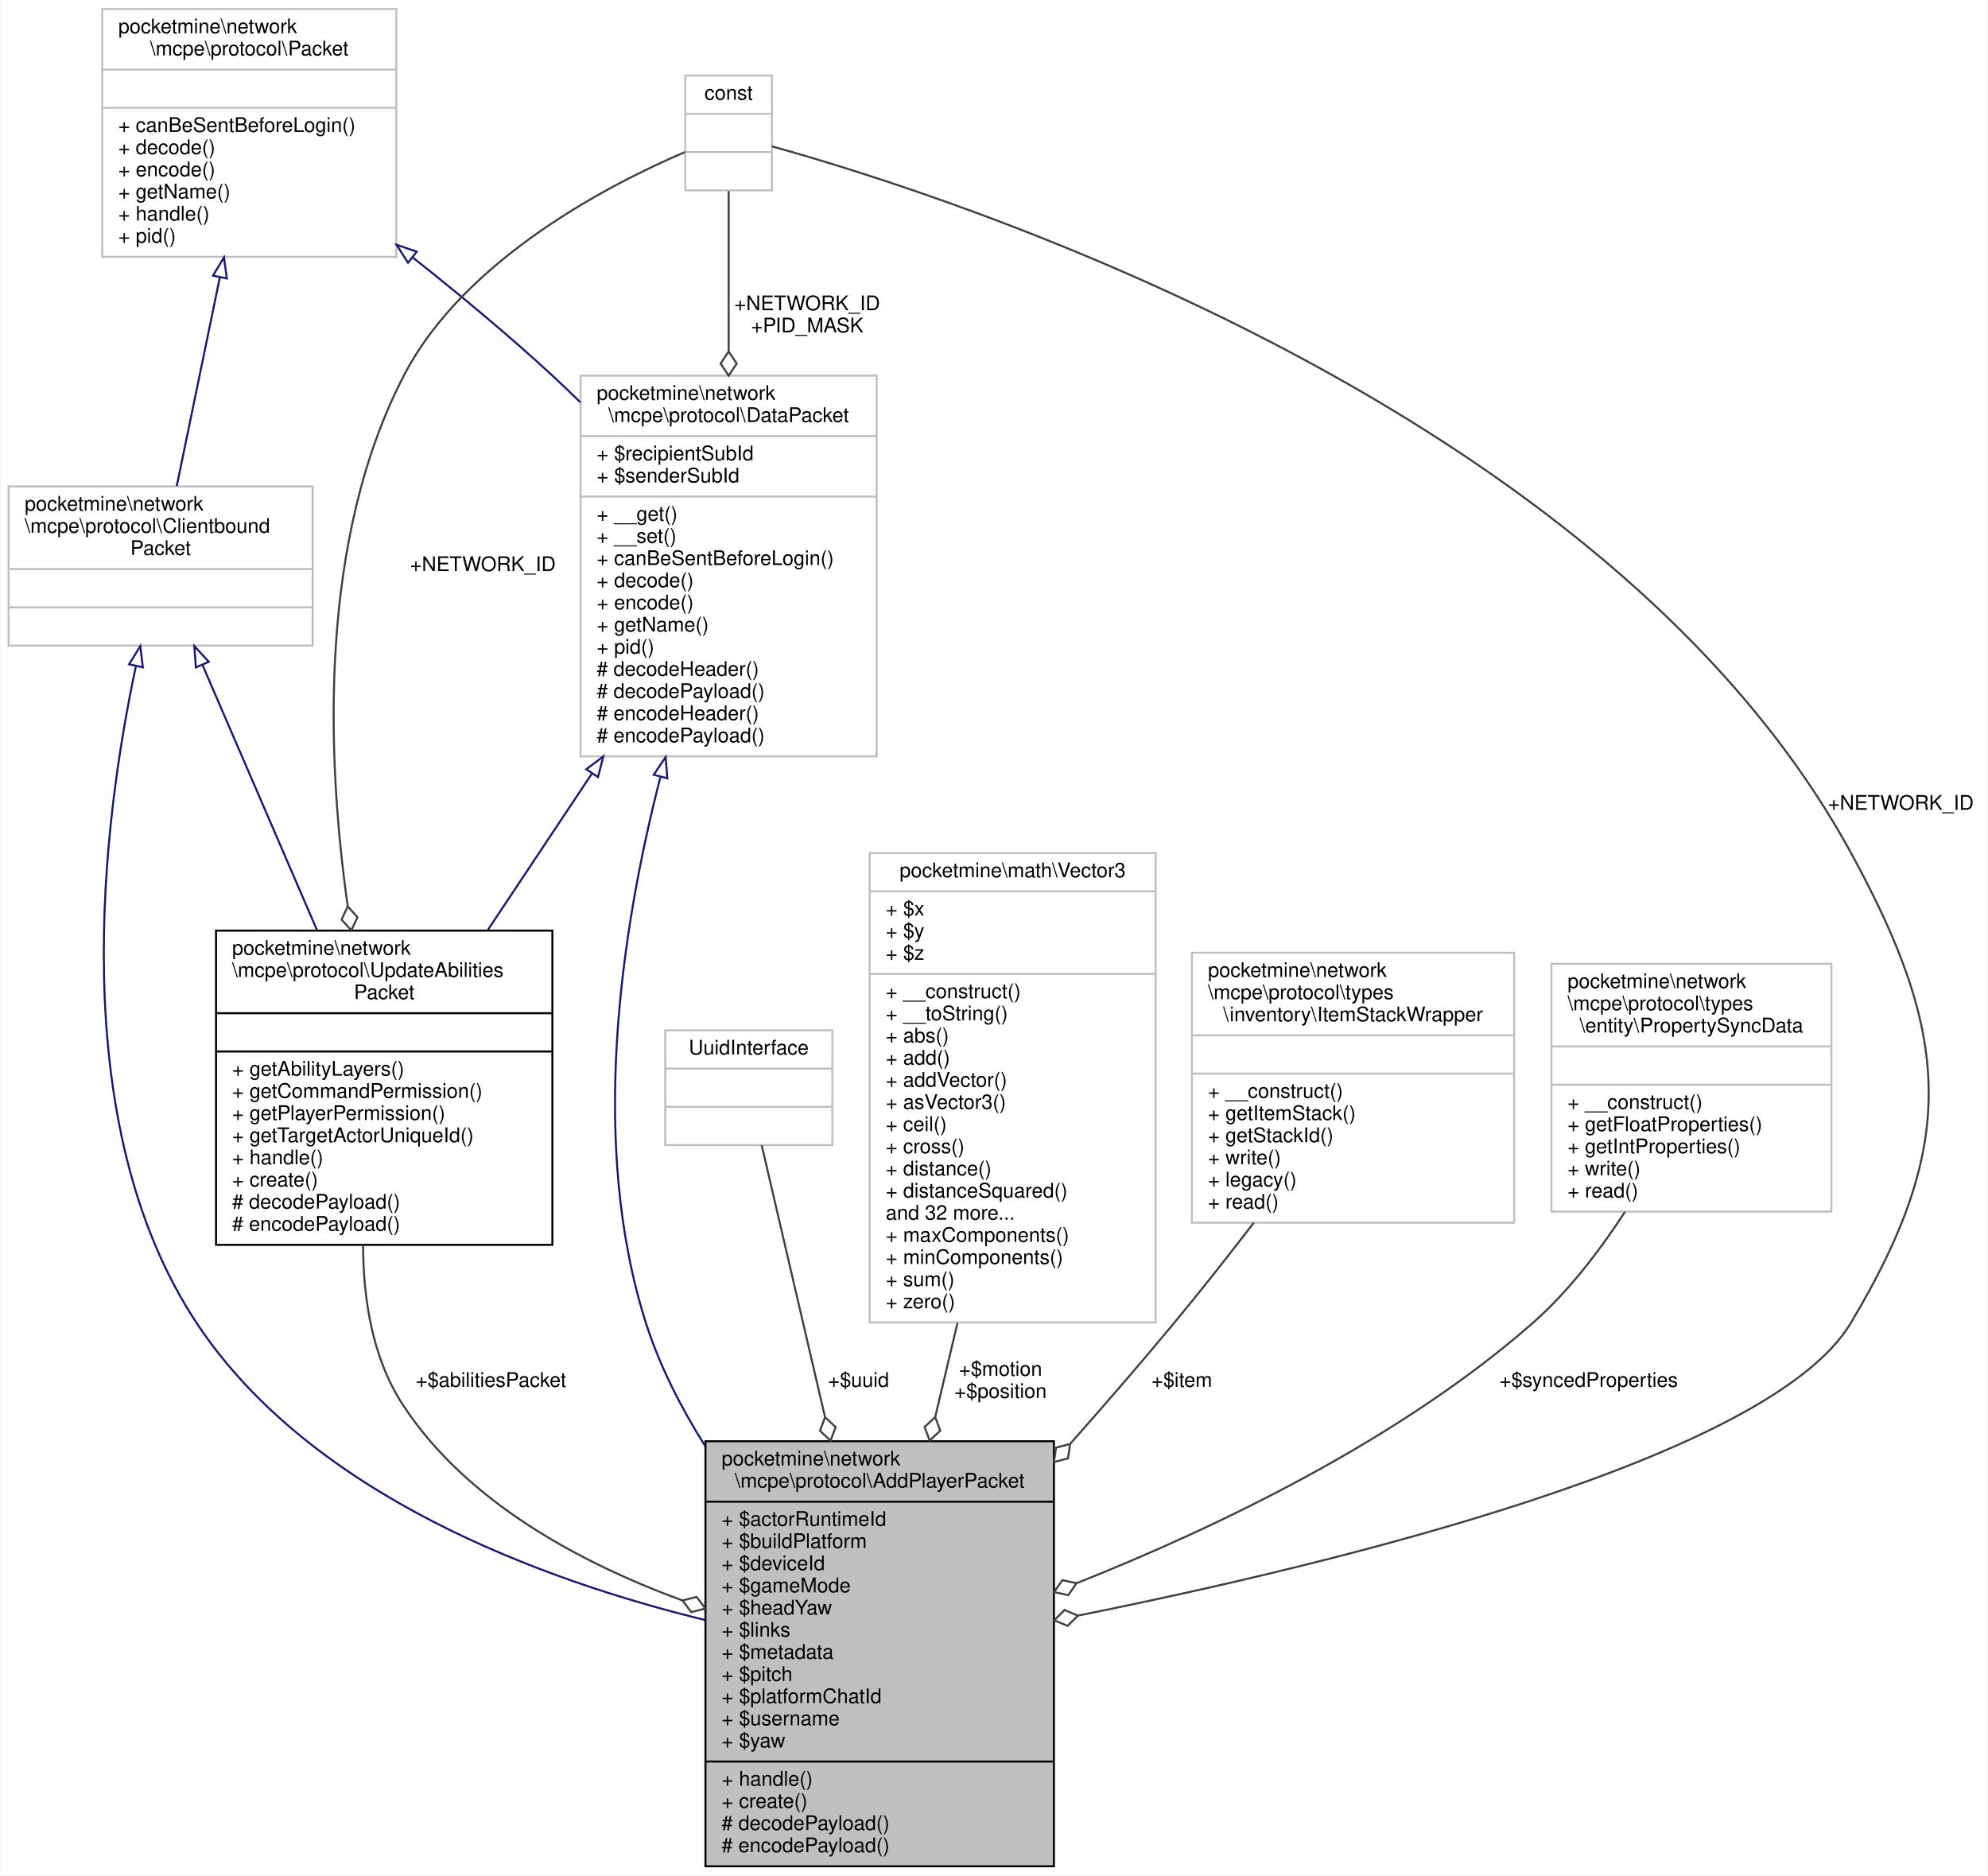
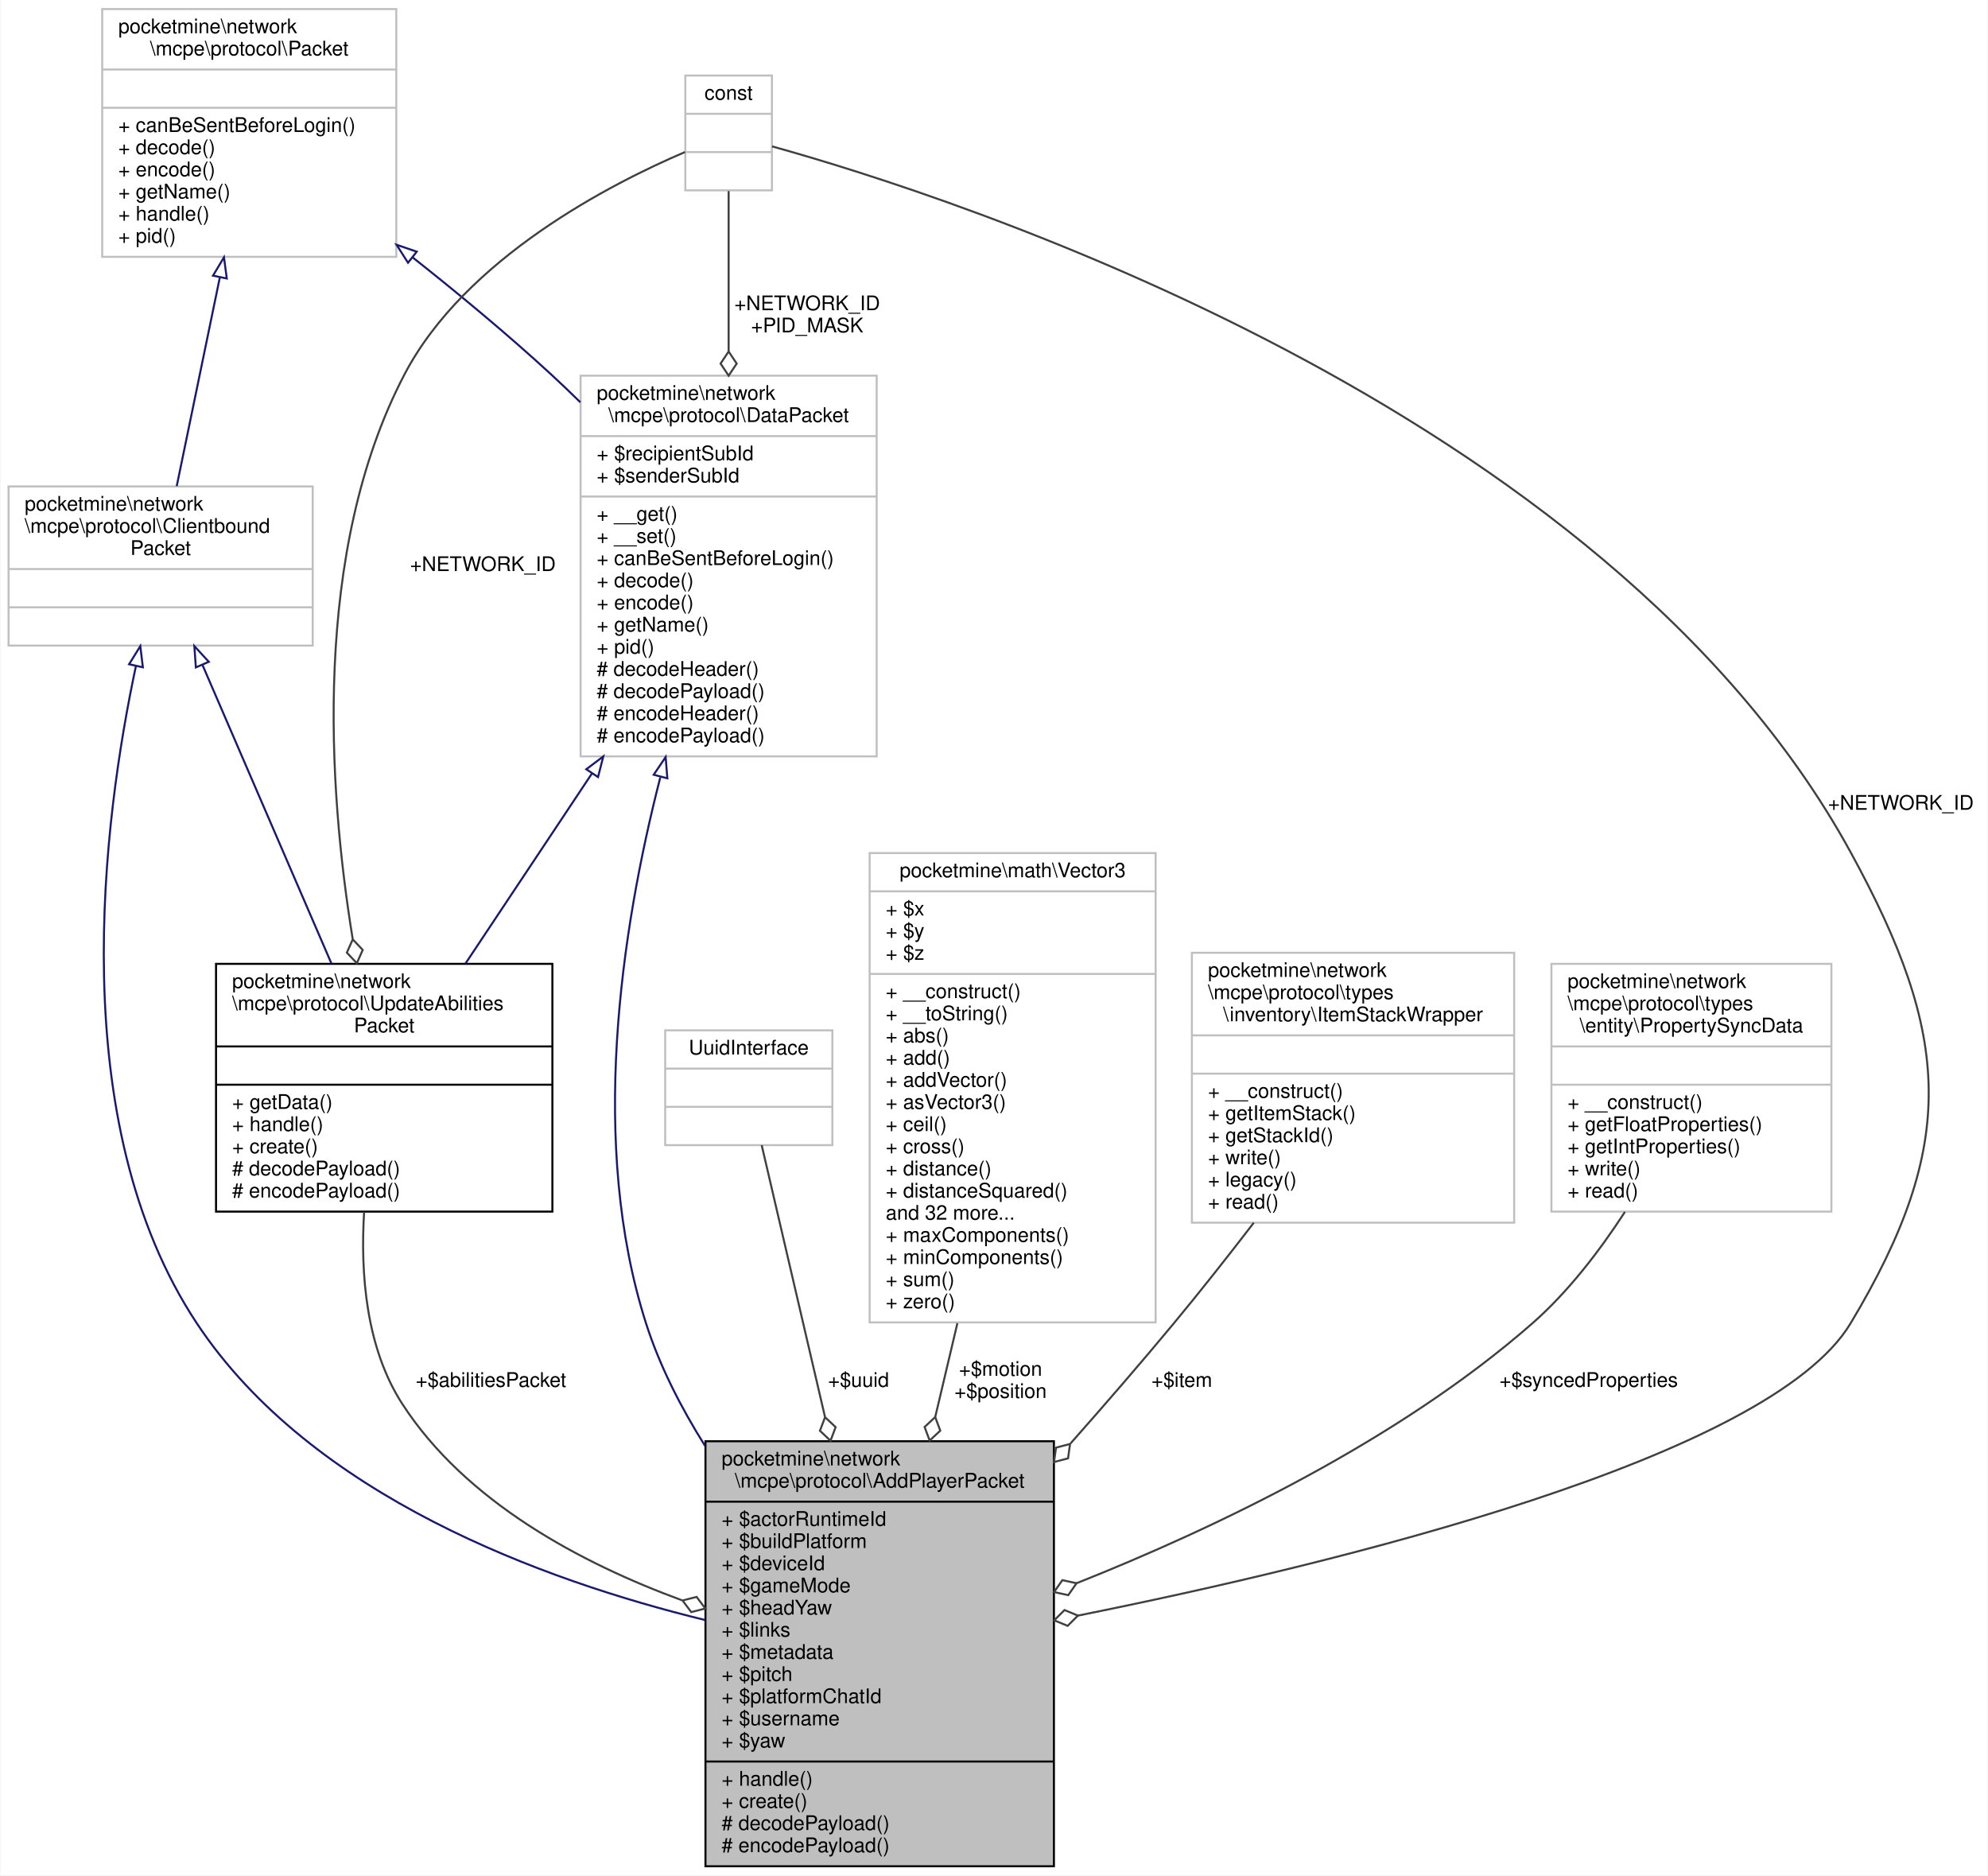
<svg xmlns="http://www.w3.org/2000/svg" xmlns:xlink="http://www.w3.org/1999/xlink" width="987pt" height="931pt" viewBox="0.00 0.00 986.50 931.00">
  <g id="graph0" class="graph" transform="scale(1 1) rotate(0) translate(4 927)">
    <polygon fill="white" stroke="transparent" points="-4,4 -4,-927 982.5,-927 982.5,4 -4,4" />
    <g id="node1" class="node">
      <g id="a_node1">
        <a xlink:title=" ">
          <polygon fill="#bfbfbf" stroke="black" points="346,-0.5 346,-211.5 519,-211.5 519,-0.5 346,-0.5" />
          <text text-anchor="start" x="354" y="-199.5" font-family="Helvetica,sans-Serif" font-size="10.00">pocketmine\network</text>
          <text text-anchor="middle" x="432.5" y="-188.5" font-family="Helvetica,sans-Serif" font-size="10.00">\mcpe\protocol\AddPlayerPacket</text>
          <polyline fill="none" stroke="black" points="346,-181.5 519,-181.5 " />
          <text text-anchor="start" x="354" y="-169.5" font-family="Helvetica,sans-Serif" font-size="10.00">+ $actorRuntimeId</text>
          <text text-anchor="start" x="354" y="-158.5" font-family="Helvetica,sans-Serif" font-size="10.00">+ $buildPlatform</text>
          <text text-anchor="start" x="354" y="-147.5" font-family="Helvetica,sans-Serif" font-size="10.00">+ $deviceId</text>
          <text text-anchor="start" x="354" y="-136.5" font-family="Helvetica,sans-Serif" font-size="10.00">+ $gameMode</text>
          <text text-anchor="start" x="354" y="-125.5" font-family="Helvetica,sans-Serif" font-size="10.00">+ $headYaw</text>
          <text text-anchor="start" x="354" y="-114.5" font-family="Helvetica,sans-Serif" font-size="10.00">+ $links</text>
          <text text-anchor="start" x="354" y="-103.5" font-family="Helvetica,sans-Serif" font-size="10.00">+ $metadata</text>
          <text text-anchor="start" x="354" y="-92.5" font-family="Helvetica,sans-Serif" font-size="10.00">+ $pitch</text>
          <text text-anchor="start" x="354" y="-81.5" font-family="Helvetica,sans-Serif" font-size="10.00">+ $platformChatId</text>
          <text text-anchor="start" x="354" y="-70.5" font-family="Helvetica,sans-Serif" font-size="10.00">+ $username</text>
          <text text-anchor="start" x="354" y="-59.5" font-family="Helvetica,sans-Serif" font-size="10.00">+ $yaw</text>
          <polyline fill="none" stroke="black" points="346,-52.5 519,-52.5 " />
          <text text-anchor="start" x="354" y="-40.5" font-family="Helvetica,sans-Serif" font-size="10.00">+ handle()</text>
          <text text-anchor="start" x="354" y="-29.5" font-family="Helvetica,sans-Serif" font-size="10.00">+ create()</text>
          <text text-anchor="start" x="354" y="-18.5" font-family="Helvetica,sans-Serif" font-size="10.00"># decodePayload()</text>
          <text text-anchor="start" x="354" y="-7.5" font-family="Helvetica,sans-Serif" font-size="10.00"># encodePayload()</text>
        </a>
      </g>
    </g>
    <g id="node2" class="node">
      <g id="a_node2">
        <a xlink:href="../../d1/ddb/classpocketmine_1_1network_1_1mcpe_1_1protocol_1_1_data_packet.html" target="_top" xlink:title=" ">
          <polygon fill="white" stroke="#bfbfbf" points="284,-551.5 284,-740.5 431,-740.5 431,-551.5 284,-551.5" />
          <text text-anchor="start" x="292" y="-728.5" font-family="Helvetica,sans-Serif" font-size="10.00">pocketmine\network</text>
          <text text-anchor="middle" x="357.5" y="-717.5" font-family="Helvetica,sans-Serif" font-size="10.00">\mcpe\protocol\DataPacket</text>
          <polyline fill="none" stroke="#bfbfbf" points="284,-710.5 431,-710.5 " />
          <text text-anchor="start" x="292" y="-698.5" font-family="Helvetica,sans-Serif" font-size="10.00">+ $recipientSubId</text>
          <text text-anchor="start" x="292" y="-687.5" font-family="Helvetica,sans-Serif" font-size="10.00">+ $senderSubId</text>
          <polyline fill="none" stroke="#bfbfbf" points="284,-680.5 431,-680.5 " />
          <text text-anchor="start" x="292" y="-668.5" font-family="Helvetica,sans-Serif" font-size="10.00">+ __get()</text>
          <text text-anchor="start" x="292" y="-657.5" font-family="Helvetica,sans-Serif" font-size="10.00">+ __set()</text>
          <text text-anchor="start" x="292" y="-646.5" font-family="Helvetica,sans-Serif" font-size="10.00">+ canBeSentBeforeLogin()</text>
          <text text-anchor="start" x="292" y="-635.5" font-family="Helvetica,sans-Serif" font-size="10.00">+ decode()</text>
          <text text-anchor="start" x="292" y="-624.5" font-family="Helvetica,sans-Serif" font-size="10.00">+ encode()</text>
          <text text-anchor="start" x="292" y="-613.5" font-family="Helvetica,sans-Serif" font-size="10.00">+ getName()</text>
          <text text-anchor="start" x="292" y="-602.5" font-family="Helvetica,sans-Serif" font-size="10.00">+ pid()</text>
          <text text-anchor="start" x="292" y="-591.5" font-family="Helvetica,sans-Serif" font-size="10.00"># decodeHeader()</text>
          <text text-anchor="start" x="292" y="-580.5" font-family="Helvetica,sans-Serif" font-size="10.00"># decodePayload()</text>
          <text text-anchor="start" x="292" y="-569.5" font-family="Helvetica,sans-Serif" font-size="10.00"># encodeHeader()</text>
          <text text-anchor="start" x="292" y="-558.5" font-family="Helvetica,sans-Serif" font-size="10.00"># encodePayload()</text>
        </a>
      </g>
    </g>
    <g id="edge1" class="edge">
      <path fill="none" stroke="midnightblue" d="M323.56,-541.03C303.93,-464.45 288.17,-358.66 316.5,-270 323.21,-248.99 333.73,-228.38 345.76,-209.25" />
      <polygon fill="none" stroke="midnightblue" points="320.3,-542.38 326.22,-551.17 327.07,-540.61 320.3,-542.38" />
    </g>
    <g id="node10" class="node">
      <g id="a_node10">
        <a xlink:href="../../de/d78/classpocketmine_1_1network_1_1mcpe_1_1protocol_1_1_update_abilities_packet.html" target="_top" xlink:title=" ">
-           <polygon fill="white" stroke="black" points="103,-309 103,-465 270,-465 270,-309 103,-309" />
-           <text text-anchor="start" x="111" y="-453" font-family="Helvetica,sans-Serif" font-size="10.00">pocketmine\network</text>
-           <text text-anchor="start" x="111" y="-442" font-family="Helvetica,sans-Serif" font-size="10.00">\mcpe\protocol\UpdateAbilities</text>
-           <text text-anchor="middle" x="186.5" y="-431" font-family="Helvetica,sans-Serif" font-size="10.00">Packet</text>
-           <polyline fill="none" stroke="black" points="103,-424 270,-424 " />
-           <text text-anchor="middle" x="186.5" y="-412" font-family="Helvetica,sans-Serif" font-size="10.00"> </text>
-           <polyline fill="none" stroke="black" points="103,-405 270,-405 " />
-           <text text-anchor="start" x="111" y="-393" font-family="Helvetica,sans-Serif" font-size="10.00">+ getAbilityLayers()</text>
-           <text text-anchor="start" x="111" y="-382" font-family="Helvetica,sans-Serif" font-size="10.00">+ getCommandPermission()</text>
-           <text text-anchor="start" x="111" y="-371" font-family="Helvetica,sans-Serif" font-size="10.00">+ getPlayerPermission()</text>
-           <text text-anchor="start" x="111" y="-360" font-family="Helvetica,sans-Serif" font-size="10.00">+ getTargetActorUniqueId()</text>
-           <text text-anchor="start" x="111" y="-349" font-family="Helvetica,sans-Serif" font-size="10.00">+ handle()</text>
-           <text text-anchor="start" x="111" y="-338" font-family="Helvetica,sans-Serif" font-size="10.00">+ create()</text>
-           <text text-anchor="start" x="111" y="-327" font-family="Helvetica,sans-Serif" font-size="10.00"># decodePayload()</text>
-           <text text-anchor="start" x="111" y="-316" font-family="Helvetica,sans-Serif" font-size="10.00"># encodePayload()</text>
+           <polygon fill="white" stroke="black" points="103,-325.5 103,-448.5 270,-448.5 270,-325.5 103,-325.5" />
+           <text text-anchor="start" x="111" y="-436.5" font-family="Helvetica,sans-Serif" font-size="10.00">pocketmine\network</text>
+           <text text-anchor="start" x="111" y="-425.5" font-family="Helvetica,sans-Serif" font-size="10.00">\mcpe\protocol\UpdateAbilities</text>
+           <text text-anchor="middle" x="186.5" y="-414.5" font-family="Helvetica,sans-Serif" font-size="10.00">Packet</text>
+           <polyline fill="none" stroke="black" points="103,-407.5 270,-407.5 " />
+           <text text-anchor="middle" x="186.5" y="-395.5" font-family="Helvetica,sans-Serif" font-size="10.00"> </text>
+           <polyline fill="none" stroke="black" points="103,-388.5 270,-388.5 " />
+           <text text-anchor="start" x="111" y="-376.5" font-family="Helvetica,sans-Serif" font-size="10.00">+ getData()</text>
+           <text text-anchor="start" x="111" y="-365.5" font-family="Helvetica,sans-Serif" font-size="10.00">+ handle()</text>
+           <text text-anchor="start" x="111" y="-354.5" font-family="Helvetica,sans-Serif" font-size="10.00">+ create()</text>
+           <text text-anchor="start" x="111" y="-343.5" font-family="Helvetica,sans-Serif" font-size="10.00"># decodePayload()</text>
+           <text text-anchor="start" x="111" y="-332.5" font-family="Helvetica,sans-Serif" font-size="10.00"># encodePayload()</text>
        </a>
      </g>
    </g>
    <g id="edge12" class="edge">
-       <path fill="none" stroke="midnightblue" d="M289.73,-543.14C272.5,-517.25 254.27,-489.85 238,-465.4" />
+       <path fill="none" stroke="midnightblue" d="M289.62,-542.98C268.35,-511.02 245.57,-476.77 226.83,-448.62" />
      <polygon fill="none" stroke="midnightblue" points="286.83,-545.1 295.28,-551.49 292.66,-541.23 286.83,-545.1" />
    </g>
    <g id="node3" class="node">
      <g id="a_node3">
        <a xlink:href="../../d4/d5d/interfacepocketmine_1_1network_1_1mcpe_1_1protocol_1_1_packet.html" target="_top" xlink:title=" ">
          <polygon fill="white" stroke="#bfbfbf" points="46.5,-799.5 46.5,-922.5 192.5,-922.5 192.5,-799.5 46.5,-799.5" />
          <text text-anchor="start" x="54.5" y="-910.5" font-family="Helvetica,sans-Serif" font-size="10.00">pocketmine\network</text>
          <text text-anchor="middle" x="119.5" y="-899.5" font-family="Helvetica,sans-Serif" font-size="10.00">\mcpe\protocol\Packet</text>
          <polyline fill="none" stroke="#bfbfbf" points="46.5,-892.5 192.5,-892.5 " />
          <text text-anchor="middle" x="119.5" y="-880.5" font-family="Helvetica,sans-Serif" font-size="10.00"> </text>
          <polyline fill="none" stroke="#bfbfbf" points="46.5,-873.5 192.5,-873.5 " />
          <text text-anchor="start" x="54.5" y="-861.5" font-family="Helvetica,sans-Serif" font-size="10.00">+ canBeSentBeforeLogin()</text>
          <text text-anchor="start" x="54.5" y="-850.5" font-family="Helvetica,sans-Serif" font-size="10.00">+ decode()</text>
          <text text-anchor="start" x="54.5" y="-839.5" font-family="Helvetica,sans-Serif" font-size="10.00">+ encode()</text>
          <text text-anchor="start" x="54.5" y="-828.5" font-family="Helvetica,sans-Serif" font-size="10.00">+ getName()</text>
          <text text-anchor="start" x="54.5" y="-817.5" font-family="Helvetica,sans-Serif" font-size="10.00">+ handle()</text>
          <text text-anchor="start" x="54.5" y="-806.5" font-family="Helvetica,sans-Serif" font-size="10.00">+ pid()</text>
        </a>
      </g>
    </g>
    <g id="edge2" class="edge">
      <path fill="none" stroke="midnightblue" d="M200.63,-799.2C223.48,-781.13 247.96,-760.85 269.5,-741 274.27,-736.61 279.08,-732 283.88,-727.29" />
      <polygon fill="none" stroke="midnightblue" points="198.32,-796.56 192.63,-805.49 202.65,-802.06 198.32,-796.56" />
    </g>
    <g id="node5" class="node">
      <g id="a_node5">
        <a xlink:href="../../da/d77/interfacepocketmine_1_1network_1_1mcpe_1_1protocol_1_1_clientbound_packet.html" target="_top" xlink:title=" ">
          <polygon fill="white" stroke="#bfbfbf" points="0,-606.5 0,-685.5 151,-685.5 151,-606.5 0,-606.5" />
          <text text-anchor="start" x="8" y="-673.5" font-family="Helvetica,sans-Serif" font-size="10.00">pocketmine\network</text>
          <text text-anchor="start" x="8" y="-662.5" font-family="Helvetica,sans-Serif" font-size="10.00">\mcpe\protocol\Clientbound</text>
          <text text-anchor="middle" x="75.5" y="-651.5" font-family="Helvetica,sans-Serif" font-size="10.00">Packet</text>
          <polyline fill="none" stroke="#bfbfbf" points="0,-644.5 151,-644.5 " />
          <text text-anchor="middle" x="75.5" y="-632.5" font-family="Helvetica,sans-Serif" font-size="10.00"> </text>
          <polyline fill="none" stroke="#bfbfbf" points="0,-625.5 151,-625.5 " />
          <text text-anchor="middle" x="75.5" y="-613.5" font-family="Helvetica,sans-Serif" font-size="10.00"> </text>
        </a>
      </g>
    </g>
    <g id="edge5" class="edge">
      <path fill="none" stroke="midnightblue" d="M104.88,-789.21C97.74,-754.68 89.44,-714.5 83.49,-685.67" />
      <polygon fill="none" stroke="midnightblue" points="101.5,-790.16 106.95,-799.25 108.35,-788.75 101.5,-790.16" />
    </g>
    <g id="node4" class="node">
      <g id="a_node4">
        <a xlink:title=" ">
          <polygon fill="white" stroke="#bfbfbf" points="336,-832.5 336,-889.5 379,-889.5 379,-832.5 336,-832.5" />
          <text text-anchor="middle" x="357.5" y="-877.5" font-family="Helvetica,sans-Serif" font-size="10.00">const</text>
          <polyline fill="none" stroke="#bfbfbf" points="336,-870.5 379,-870.5 " />
          <text text-anchor="middle" x="357.5" y="-858.5" font-family="Helvetica,sans-Serif" font-size="10.00"> </text>
          <polyline fill="none" stroke="#bfbfbf" points="336,-851.5 379,-851.5 " />
          <text text-anchor="middle" x="357.5" y="-839.5" font-family="Helvetica,sans-Serif" font-size="10.00"> </text>
        </a>
      </g>
    </g>
    <g id="edge6" class="edge">
      <path fill="none" stroke="#404040" d="M379.06,-854.33C466.08,-830.14 792.67,-726.46 914.5,-504 964.46,-412.78 968.01,-359.18 914.5,-270 874.34,-203.06 659.91,-150.86 530.97,-124.95" />
      <polygon fill="none" stroke="#404040" points="530.92,-124.94 524.25,-127.7 519.15,-122.6 525.81,-119.85 530.92,-124.94" />
      <text text-anchor="middle" x="939.5" y="-525" font-family="Helvetica,sans-Serif" font-size="10.00"> +NETWORK_ID</text>
    </g>
    <g id="edge3" class="edge">
      <path fill="none" stroke="#404040" d="M357.5,-832.15C357.5,-811.54 357.5,-782.04 357.5,-752.63" />
      <polygon fill="none" stroke="#404040" points="357.5,-752.5 353.5,-746.5 357.5,-740.5 361.5,-746.5 357.5,-752.5" />
      <text text-anchor="middle" x="396.5" y="-773" font-family="Helvetica,sans-Serif" font-size="10.00"> +NETWORK_ID</text>
      <text text-anchor="middle" x="396.5" y="-762" font-family="Helvetica,sans-Serif" font-size="10.00">+PID_MASK</text>
    </g>
    <g id="edge14" class="edge">
-       <path fill="none" stroke="#404040" d="M335.86,-851.53C299.4,-835.95 226.75,-798.92 196.5,-741 153.89,-659.41 157.82,-552.1 168.36,-477.31" />
-       <polygon fill="none" stroke="#404040" points="168.4,-477 165.33,-470.47 170.17,-465.13 173.24,-471.65 168.4,-477" />
+       <path fill="none" stroke="#404040" d="M335.86,-851.53C299.4,-835.95 226.75,-798.92 196.5,-741 150.66,-653.23 158.68,-535.7 170.85,-460.9" />
+       <polygon fill="none" stroke="#404040" points="170.89,-460.65 167.96,-454.06 172.91,-448.82 175.84,-455.41 170.89,-460.65" />
      <text text-anchor="middle" x="235.5" y="-643.5" font-family="Helvetica,sans-Serif" font-size="10.00"> +NETWORK_ID</text>
    </g>
    <g id="edge4" class="edge">
      <path fill="none" stroke="midnightblue" d="M63.25,-596.41C46.93,-519.94 27.25,-369.96 93.5,-270 150.32,-184.27 265.54,-142.33 345.8,-122.75" />
      <polygon fill="none" stroke="midnightblue" points="59.84,-597.24 65.41,-606.25 66.68,-595.73 59.84,-597.24" />
    </g>
    <g id="edge13" class="edge">
-       <path fill="none" stroke="midnightblue" d="M96.36,-596.7C112.35,-559.69 134.72,-507.89 153.17,-465.16" />
+       <path fill="none" stroke="midnightblue" d="M96.31,-596.81C114.43,-554.86 140.78,-493.86 160.32,-448.61" />
      <polygon fill="none" stroke="midnightblue" points="92.99,-595.68 92.24,-606.25 99.42,-598.45 92.99,-595.68" />
    </g>
    <g id="node6" class="node">
      <g id="a_node6">
        <a xlink:title=" ">
          <polygon fill="white" stroke="#bfbfbf" points="326,-358.5 326,-415.5 409,-415.5 409,-358.5 326,-358.5" />
          <text text-anchor="middle" x="367.5" y="-403.5" font-family="Helvetica,sans-Serif" font-size="10.00">UuidInterface</text>
          <polyline fill="none" stroke="#bfbfbf" points="326,-396.5 409,-396.5 " />
          <text text-anchor="middle" x="367.5" y="-384.5" font-family="Helvetica,sans-Serif" font-size="10.00"> </text>
          <polyline fill="none" stroke="#bfbfbf" points="326,-377.5 409,-377.5 " />
          <text text-anchor="middle" x="367.5" y="-365.5" font-family="Helvetica,sans-Serif" font-size="10.00"> </text>
        </a>
      </g>
    </g>
    <g id="edge7" class="edge">
      <path fill="none" stroke="#404040" d="M373.91,-358.48C381.25,-326.98 393.75,-273.31 405.33,-223.62" />
      <polygon fill="none" stroke="#404040" points="405.37,-223.45 402.84,-216.7 408.09,-211.76 410.63,-218.51 405.37,-223.45" />
      <text text-anchor="middle" x="422" y="-238.5" font-family="Helvetica,sans-Serif" font-size="10.00"> +$uuid</text>
    </g>
    <g id="node7" class="node">
      <g id="a_node7">
        <a xlink:href="../../d2/d90/classpocketmine_1_1math_1_1_vector3.html" target="_top" xlink:title=" ">
          <polygon fill="white" stroke="#bfbfbf" points="427.5,-270.5 427.5,-503.5 569.5,-503.5 569.5,-270.5 427.5,-270.5" />
          <text text-anchor="middle" x="498.5" y="-491.5" font-family="Helvetica,sans-Serif" font-size="10.00">pocketmine\math\Vector3</text>
          <polyline fill="none" stroke="#bfbfbf" points="427.5,-484.5 569.5,-484.5 " />
          <text text-anchor="start" x="435.5" y="-472.5" font-family="Helvetica,sans-Serif" font-size="10.00">+ $x</text>
          <text text-anchor="start" x="435.5" y="-461.5" font-family="Helvetica,sans-Serif" font-size="10.00">+ $y</text>
          <text text-anchor="start" x="435.5" y="-450.5" font-family="Helvetica,sans-Serif" font-size="10.00">+ $z</text>
          <polyline fill="none" stroke="#bfbfbf" points="427.5,-443.5 569.5,-443.5 " />
          <text text-anchor="start" x="435.5" y="-431.5" font-family="Helvetica,sans-Serif" font-size="10.00">+ __construct()</text>
          <text text-anchor="start" x="435.5" y="-420.5" font-family="Helvetica,sans-Serif" font-size="10.00">+ __toString()</text>
          <text text-anchor="start" x="435.5" y="-409.5" font-family="Helvetica,sans-Serif" font-size="10.00">+ abs()</text>
          <text text-anchor="start" x="435.5" y="-398.5" font-family="Helvetica,sans-Serif" font-size="10.00">+ add()</text>
          <text text-anchor="start" x="435.5" y="-387.5" font-family="Helvetica,sans-Serif" font-size="10.00">+ addVector()</text>
          <text text-anchor="start" x="435.5" y="-376.5" font-family="Helvetica,sans-Serif" font-size="10.00">+ asVector3()</text>
          <text text-anchor="start" x="435.5" y="-365.5" font-family="Helvetica,sans-Serif" font-size="10.00">+ ceil()</text>
          <text text-anchor="start" x="435.5" y="-354.5" font-family="Helvetica,sans-Serif" font-size="10.00">+ cross()</text>
          <text text-anchor="start" x="435.5" y="-343.5" font-family="Helvetica,sans-Serif" font-size="10.00">+ distance()</text>
          <text text-anchor="start" x="435.5" y="-332.5" font-family="Helvetica,sans-Serif" font-size="10.00">+ distanceSquared()</text>
          <text text-anchor="start" x="435.5" y="-321.5" font-family="Helvetica,sans-Serif" font-size="10.00">and 32 more...</text>
          <text text-anchor="start" x="435.5" y="-310.5" font-family="Helvetica,sans-Serif" font-size="10.00">+ maxComponents()</text>
          <text text-anchor="start" x="435.5" y="-299.5" font-family="Helvetica,sans-Serif" font-size="10.00">+ minComponents()</text>
          <text text-anchor="start" x="435.5" y="-288.5" font-family="Helvetica,sans-Serif" font-size="10.00">+ sum()</text>
          <text text-anchor="start" x="435.5" y="-277.5" font-family="Helvetica,sans-Serif" font-size="10.00">+ zero()</text>
        </a>
      </g>
    </g>
    <g id="edge8" class="edge">
      <path fill="none" stroke="#404040" d="M471.08,-270.1C467.44,-254.71 463.71,-238.93 460.07,-223.53" />
      <polygon fill="none" stroke="#404040" points="460.06,-223.51 454.79,-218.6 457.3,-211.84 462.57,-216.75 460.06,-223.51" />
      <text text-anchor="middle" x="492.5" y="-244" font-family="Helvetica,sans-Serif" font-size="10.00"> +$motion</text>
      <text text-anchor="middle" x="492.5" y="-233" font-family="Helvetica,sans-Serif" font-size="10.00">+$position</text>
    </g>
    <g id="node8" class="node">
      <g id="a_node8">
        <a xlink:href="../../dd/ded/classpocketmine_1_1network_1_1mcpe_1_1protocol_1_1types_1_1inventory_1_1_item_stack_wrapper.html" target="_top" xlink:title=" ">
          <polygon fill="white" stroke="#bfbfbf" points="587.5,-320 587.5,-454 747.5,-454 747.5,-320 587.5,-320" />
          <text text-anchor="start" x="595.5" y="-442" font-family="Helvetica,sans-Serif" font-size="10.00">pocketmine\network</text>
          <text text-anchor="start" x="595.5" y="-431" font-family="Helvetica,sans-Serif" font-size="10.00">\mcpe\protocol\types</text>
          <text text-anchor="middle" x="667.5" y="-420" font-family="Helvetica,sans-Serif" font-size="10.00">\inventory\ItemStackWrapper</text>
          <polyline fill="none" stroke="#bfbfbf" points="587.5,-413 747.5,-413 " />
          <text text-anchor="middle" x="667.5" y="-401" font-family="Helvetica,sans-Serif" font-size="10.00"> </text>
          <polyline fill="none" stroke="#bfbfbf" points="587.5,-394 747.5,-394 " />
          <text text-anchor="start" x="595.5" y="-382" font-family="Helvetica,sans-Serif" font-size="10.00">+ __construct()</text>
          <text text-anchor="start" x="595.5" y="-371" font-family="Helvetica,sans-Serif" font-size="10.00">+ getItemStack()</text>
          <text text-anchor="start" x="595.5" y="-360" font-family="Helvetica,sans-Serif" font-size="10.00">+ getStackId()</text>
          <text text-anchor="start" x="595.5" y="-349" font-family="Helvetica,sans-Serif" font-size="10.00">+ write()</text>
          <text text-anchor="start" x="595.5" y="-338" font-family="Helvetica,sans-Serif" font-size="10.00">+ legacy()</text>
          <text text-anchor="start" x="595.5" y="-327" font-family="Helvetica,sans-Serif" font-size="10.00">+ read()</text>
        </a>
      </g>
    </g>
    <g id="edge9" class="edge">
      <path fill="none" stroke="#404040" d="M618.23,-319.98C605.53,-303.46 591.71,-285.92 578.5,-270 562.27,-250.44 544.56,-229.97 527.24,-210.4" />
      <polygon fill="none" stroke="#404040" points="527.01,-210.15 520.04,-208.32 519.04,-201.18 526.02,-203.01 527.01,-210.15" />
      <text text-anchor="middle" x="582.5" y="-238.5" font-family="Helvetica,sans-Serif" font-size="10.00"> +$item</text>
    </g>
    <g id="node9" class="node">
      <g id="a_node9">
        <a xlink:href="../../d5/d6c/classpocketmine_1_1network_1_1mcpe_1_1protocol_1_1types_1_1entity_1_1_property_sync_data.html" target="_top" xlink:title=" ">
          <polygon fill="white" stroke="#bfbfbf" points="766,-325.5 766,-448.5 905,-448.5 905,-325.5 766,-325.5" />
          <text text-anchor="start" x="774" y="-436.5" font-family="Helvetica,sans-Serif" font-size="10.00">pocketmine\network</text>
          <text text-anchor="start" x="774" y="-425.5" font-family="Helvetica,sans-Serif" font-size="10.00">\mcpe\protocol\types</text>
          <text text-anchor="middle" x="835.5" y="-414.5" font-family="Helvetica,sans-Serif" font-size="10.00">\entity\PropertySyncData</text>
          <polyline fill="none" stroke="#bfbfbf" points="766,-407.5 905,-407.5 " />
          <text text-anchor="middle" x="835.5" y="-395.5" font-family="Helvetica,sans-Serif" font-size="10.00"> </text>
          <polyline fill="none" stroke="#bfbfbf" points="766,-388.5 905,-388.5 " />
          <text text-anchor="start" x="774" y="-376.5" font-family="Helvetica,sans-Serif" font-size="10.00">+ __construct()</text>
          <text text-anchor="start" x="774" y="-365.5" font-family="Helvetica,sans-Serif" font-size="10.00">+ getFloatProperties()</text>
          <text text-anchor="start" x="774" y="-354.5" font-family="Helvetica,sans-Serif" font-size="10.00">+ getIntProperties()</text>
          <text text-anchor="start" x="774" y="-343.5" font-family="Helvetica,sans-Serif" font-size="10.00">+ write()</text>
          <text text-anchor="start" x="774" y="-332.5" font-family="Helvetica,sans-Serif" font-size="10.00">+ read()</text>
        </a>
      </g>
    </g>
    <g id="edge10" class="edge">
      <path fill="none" stroke="#404040" d="M802.5,-325.37C789.92,-306 774.28,-285.58 756.5,-270 689.99,-211.73 598.95,-168.34 530.31,-141.04" />
      <polygon fill="none" stroke="#404040" points="530.24,-141.01 523.19,-142.54 519.06,-136.63 526.11,-135.09 530.24,-141.01" />
      <text text-anchor="middle" x="784.5" y="-238.5" font-family="Helvetica,sans-Serif" font-size="10.00"> +$syncedProperties</text>
    </g>
    <g id="edge11" class="edge">
-       <path fill="none" stroke="#404040" d="M176.02,-308.98C176.06,-282.13 180.6,-253 195.5,-230 226.95,-181.45 284.05,-151.01 334.32,-132.55" />
+       <path fill="none" stroke="#404040" d="M176.53,-325.35C174.62,-294.51 177.51,-257.78 195.5,-230 226.95,-181.45 284.05,-151.01 334.32,-132.55" />
      <polygon fill="none" stroke="#404040" points="334.61,-132.45 338.94,-126.68 345.93,-128.46 341.6,-134.23 334.61,-132.45" />
      <text text-anchor="middle" x="239.5" y="-238.5" font-family="Helvetica,sans-Serif" font-size="10.00"> +$abilitiesPacket</text>
    </g>
  </g>
</svg>
